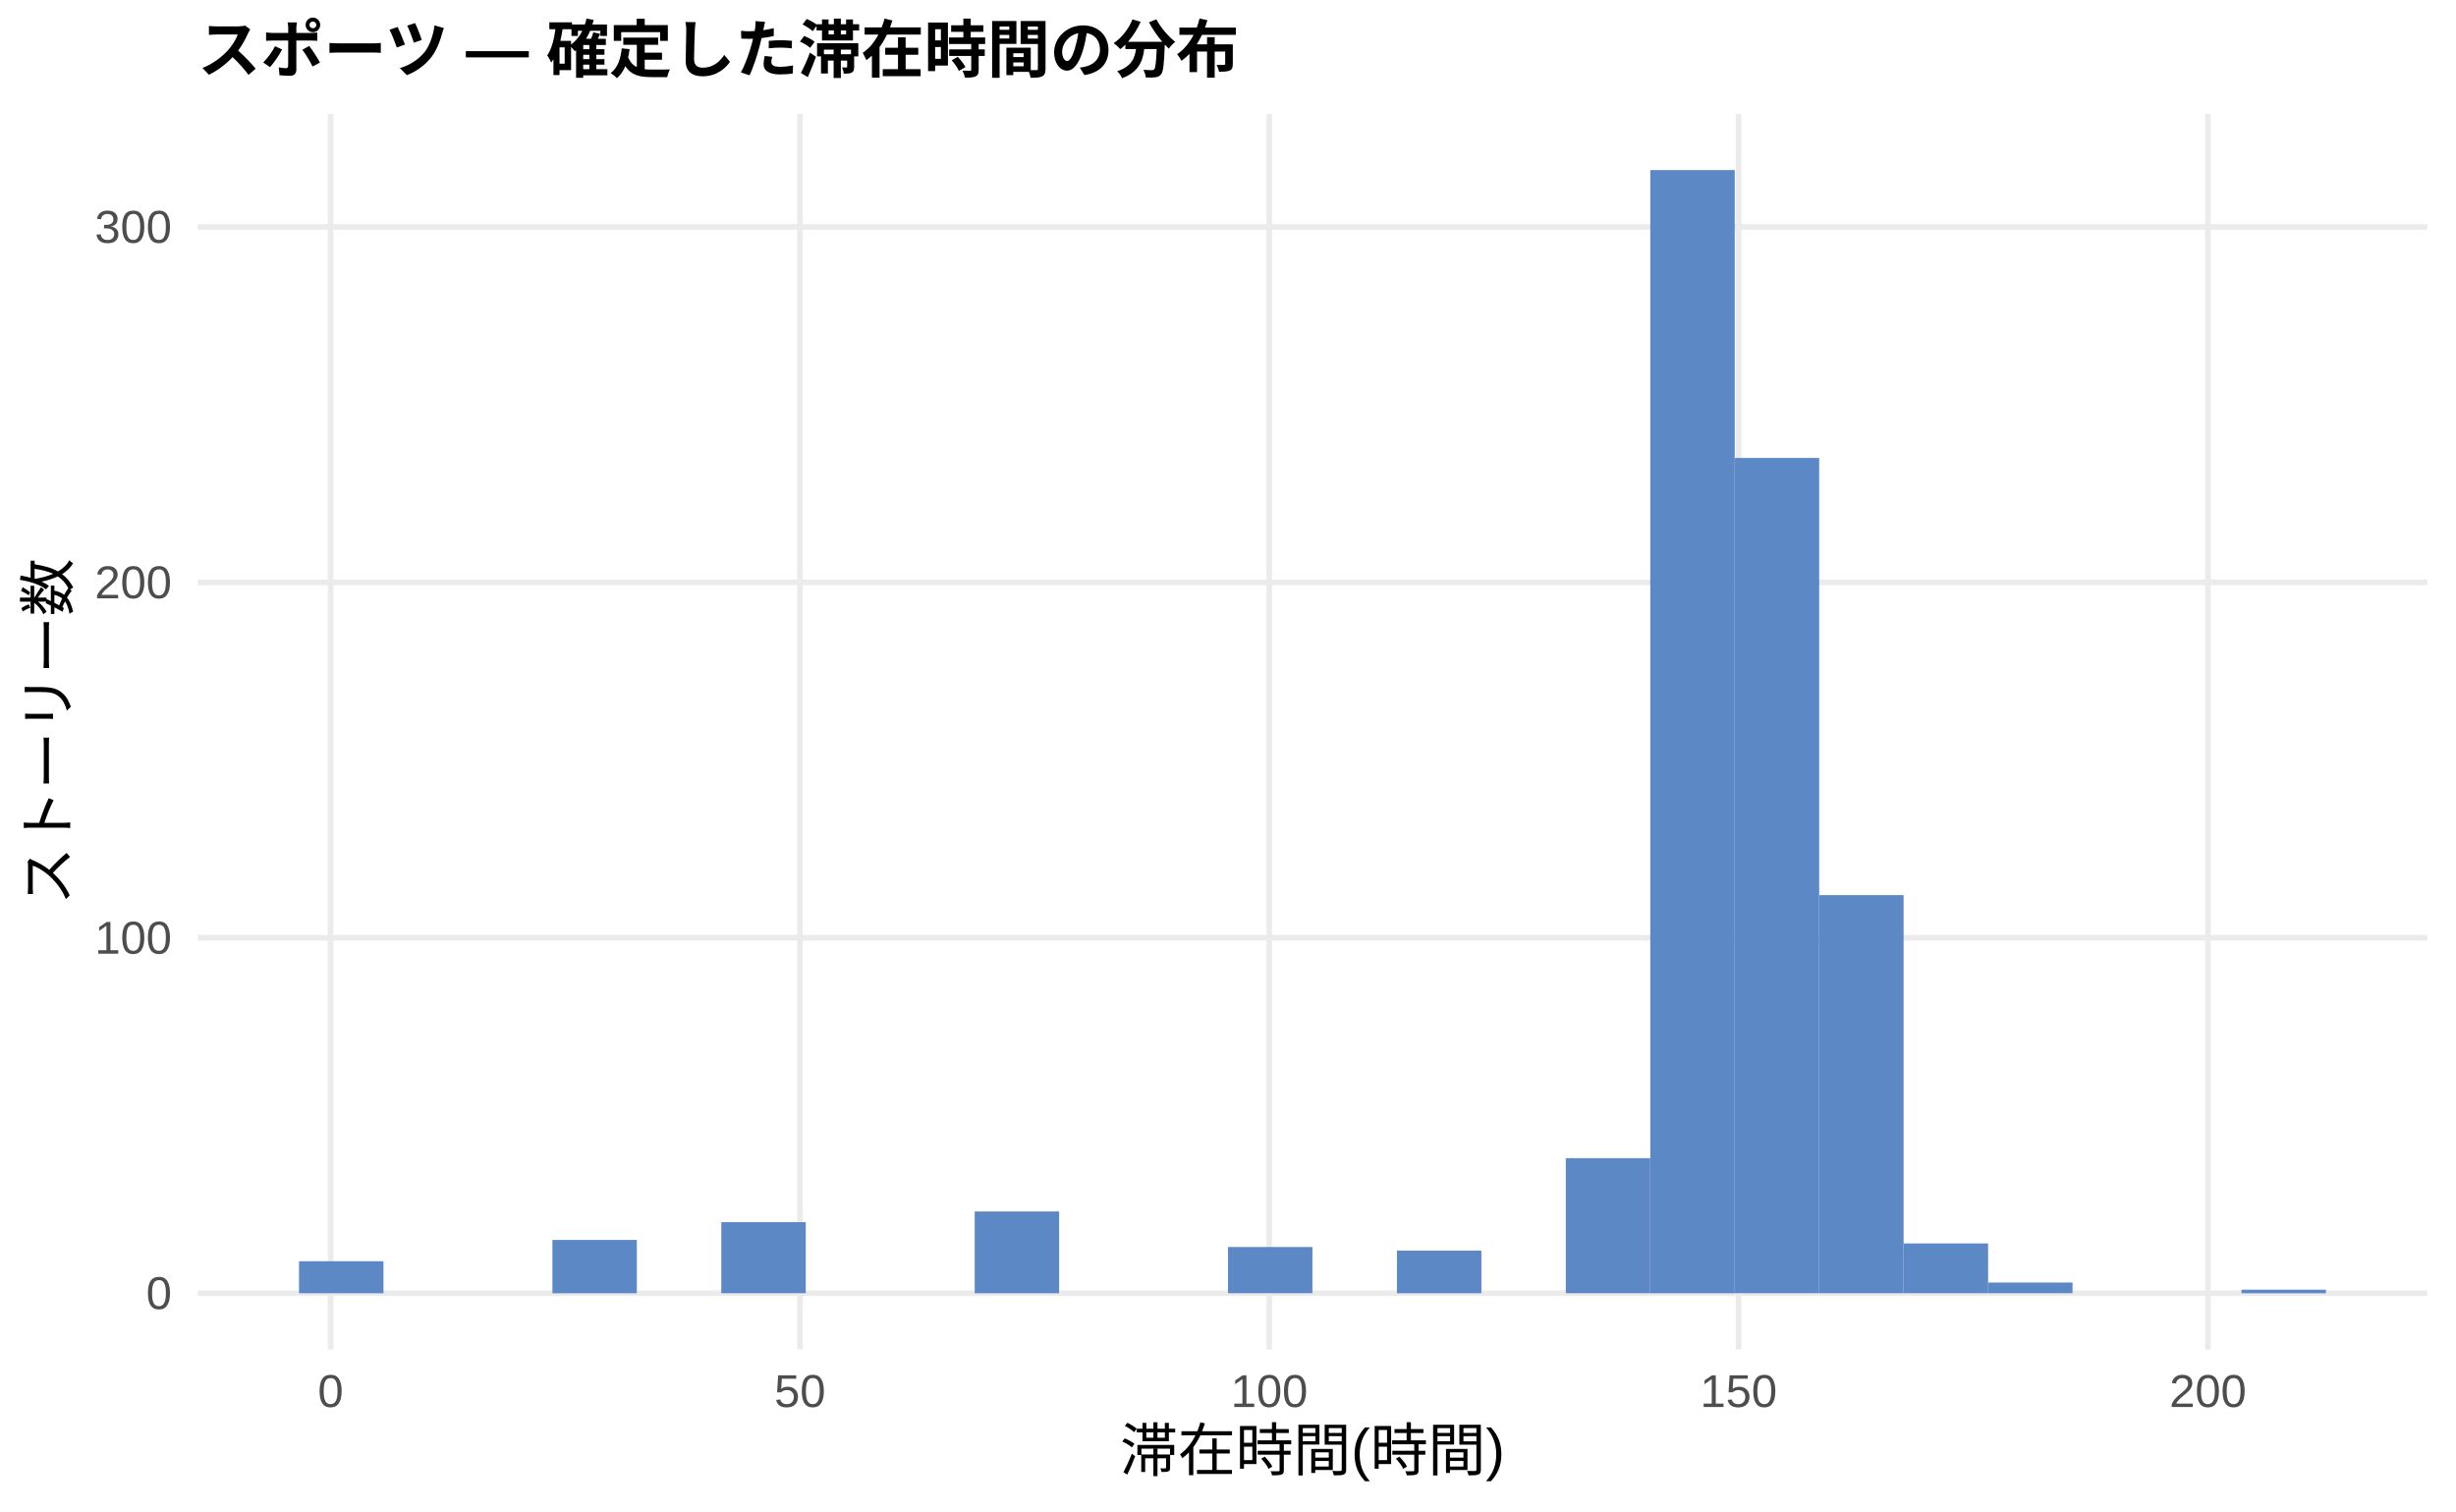
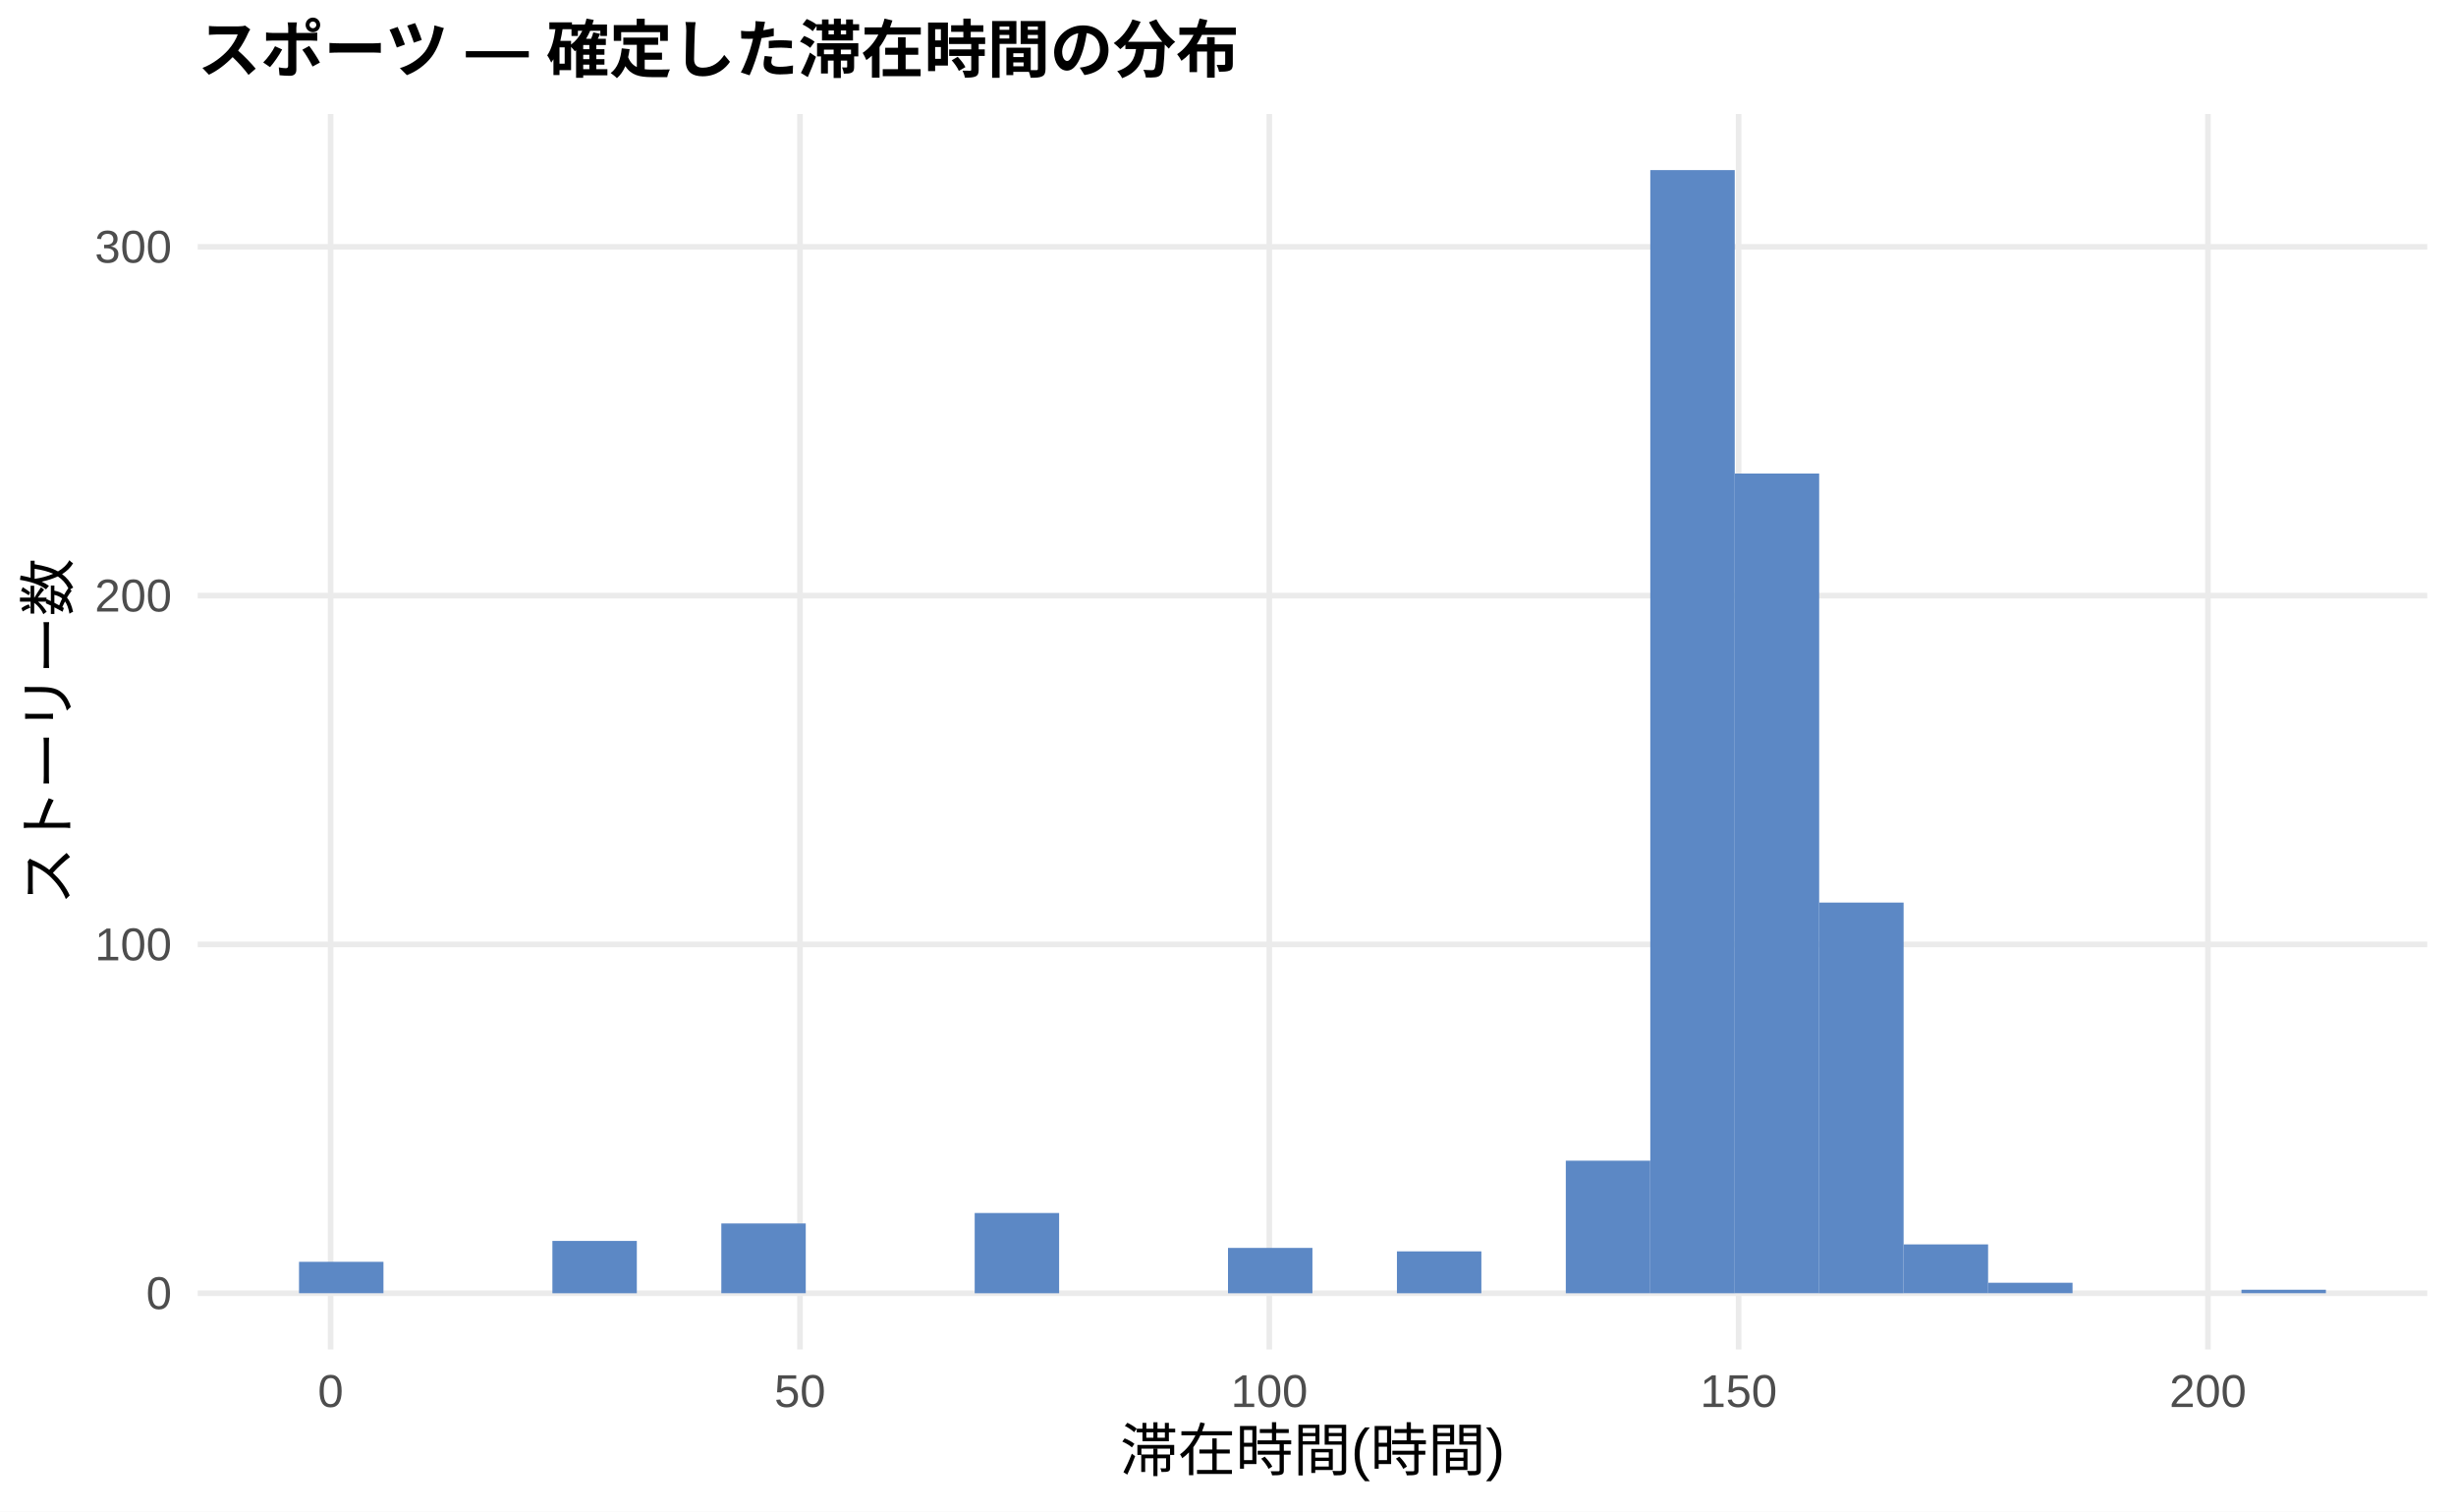
<svg xmlns="http://www.w3.org/2000/svg" width="468.00pt" height="288.00pt" viewBox="0 0 468.00 288.00">
  <g class="svglite">
    <defs>
      <style type="text/css">
    .svglite line, .svglite polyline, .svglite polygon, .svglite path, .svglite rect, .svglite circle {
      fill: none;
      stroke: #000000;
      stroke-linecap: round;
      stroke-linejoin: round;
      stroke-miterlimit: 10.00;
    }
    .svglite text {
      white-space: pre;
    }
    .svglite g.glyphgroup path {
      fill: inherit;
      stroke: none;
    }
  </style>
    </defs>
    <rect width="100%" height="100%" style="stroke: none; fill: #FFFFFF;" />
    <defs>
      <clipPath id="cpMC4wMHw0NjguMDB8MC4wMHwyODguMDA=">
        <rect x="0.00" y="0.00" width="468.00" height="288.00" />
      </clipPath>
    </defs>
    <g clip-path="url(#cpMC4wMHw0NjguMDB8MC4wMHwyODguMDA=)">
      <rect x="0.00" y="0.00" width="468.00" height="288.00" style="stroke-width: 1.07; stroke: none; fill: #FFFFFF;" />
    </g>
    <defs>
      <clipPath id="cpMzcuNjd8NDYyLjUyfDIxLjcxfDI1Ny4xMg==">
        <rect x="37.67" y="21.71" width="424.85" height="235.41" />
      </clipPath>
    </defs>
    <g clip-path="url(#cpMzcuNjd8NDYyLjUyfDIxLjcxfDI1Ny4xMg==)">
      <polyline points="37.67,246.42 462.52,246.42 " style="stroke-width: 1.07; stroke: #EBEBEB; stroke-linecap: butt;" />
-       <polyline points="37.67,178.69 462.52,178.69 " style="stroke-width: 1.07; stroke: #EBEBEB; stroke-linecap: butt;" />
-       <polyline points="37.67,110.97 462.52,110.97 " style="stroke-width: 1.07; stroke: #EBEBEB; stroke-linecap: butt;" />
-       <polyline points="37.67,43.24 462.52,43.24 " style="stroke-width: 1.07; stroke: #EBEBEB; stroke-linecap: butt;" />
+       <polyline points="37.67,179.95 462.52,179.95 " style="stroke-width: 1.07; stroke: #EBEBEB; stroke-linecap: butt;" />
+       <polyline points="37.67,113.49 462.52,113.49 " style="stroke-width: 1.07; stroke: #EBEBEB; stroke-linecap: butt;" />
+       <polyline points="37.67,47.03 462.52,47.03 " style="stroke-width: 1.07; stroke: #EBEBEB; stroke-linecap: butt;" />
      <polyline points="63.00,257.12 63.00,21.71 " style="stroke-width: 1.07; stroke: #EBEBEB; stroke-linecap: butt;" />
      <polyline points="152.44,257.12 152.44,21.71 " style="stroke-width: 1.07; stroke: #EBEBEB; stroke-linecap: butt;" />
      <polyline points="241.87,257.12 241.87,21.71 " style="stroke-width: 1.07; stroke: #EBEBEB; stroke-linecap: butt;" />
      <polyline points="331.30,257.12 331.30,21.71 " style="stroke-width: 1.07; stroke: #EBEBEB; stroke-linecap: butt;" />
      <polyline points="420.73,257.12 420.73,21.71 " style="stroke-width: 1.07; stroke: #EBEBEB; stroke-linecap: butt;" />
-       <rect x="56.98" y="240.32" width="16.09" height="6.10" style="stroke-width: 1.07; stroke: none; stroke-linecap: butt; stroke-linejoin: miter; fill: #5C88C5;" />
+       <rect x="56.98" y="240.43" width="16.09" height="5.98" style="stroke-width: 1.07; stroke: none; stroke-linecap: butt; stroke-linejoin: miter; fill: #5C88C5;" />
      <rect x="73.08" y="246.42" width="16.09" height="0.00" style="stroke-width: 1.07; stroke: none; stroke-linecap: butt; stroke-linejoin: miter; fill: #5C88C5;" />
      <rect x="89.17" y="246.42" width="16.09" height="0.00" style="stroke-width: 1.07; stroke: none; stroke-linecap: butt; stroke-linejoin: miter; fill: #5C88C5;" />
-       <rect x="105.26" y="236.26" width="16.09" height="10.16" style="stroke-width: 1.07; stroke: none; stroke-linecap: butt; stroke-linejoin: miter; fill: #5C88C5;" />
+       <rect x="105.26" y="236.45" width="16.09" height="9.97" style="stroke-width: 1.07; stroke: none; stroke-linecap: butt; stroke-linejoin: miter; fill: #5C88C5;" />
      <rect x="121.35" y="246.42" width="16.09" height="0.00" style="stroke-width: 1.07; stroke: none; stroke-linecap: butt; stroke-linejoin: miter; fill: #5C88C5;" />
-       <rect x="137.45" y="232.87" width="16.09" height="13.54" style="stroke-width: 1.07; stroke: none; stroke-linecap: butt; stroke-linejoin: miter; fill: #5C88C5;" />
+       <rect x="137.45" y="233.12" width="16.09" height="13.29" style="stroke-width: 1.07; stroke: none; stroke-linecap: butt; stroke-linejoin: miter; fill: #5C88C5;" />
      <rect x="153.54" y="246.42" width="16.09" height="0.00" style="stroke-width: 1.07; stroke: none; stroke-linecap: butt; stroke-linejoin: miter; fill: #5C88C5;" />
      <rect x="169.63" y="246.42" width="16.09" height="0.00" style="stroke-width: 1.07; stroke: none; stroke-linecap: butt; stroke-linejoin: miter; fill: #5C88C5;" />
-       <rect x="185.73" y="230.84" width="16.09" height="15.58" style="stroke-width: 1.07; stroke: none; stroke-linecap: butt; stroke-linejoin: miter; fill: #5C88C5;" />
+       <rect x="185.73" y="231.13" width="16.09" height="15.29" style="stroke-width: 1.07; stroke: none; stroke-linecap: butt; stroke-linejoin: miter; fill: #5C88C5;" />
      <rect x="201.82" y="246.42" width="16.09" height="0.00" style="stroke-width: 1.07; stroke: none; stroke-linecap: butt; stroke-linejoin: miter; fill: #5C88C5;" />
      <rect x="217.91" y="246.42" width="16.09" height="0.00" style="stroke-width: 1.07; stroke: none; stroke-linecap: butt; stroke-linejoin: miter; fill: #5C88C5;" />
-       <rect x="234.00" y="237.61" width="16.09" height="8.80" style="stroke-width: 1.07; stroke: none; stroke-linecap: butt; stroke-linejoin: miter; fill: #5C88C5;" />
+       <rect x="234.00" y="237.78" width="16.09" height="8.64" style="stroke-width: 1.07; stroke: none; stroke-linecap: butt; stroke-linejoin: miter; fill: #5C88C5;" />
      <rect x="250.10" y="246.42" width="16.09" height="0.00" style="stroke-width: 1.07; stroke: none; stroke-linecap: butt; stroke-linejoin: miter; fill: #5C88C5;" />
-       <rect x="266.19" y="238.29" width="16.09" height="8.13" style="stroke-width: 1.07; stroke: none; stroke-linecap: butt; stroke-linejoin: miter; fill: #5C88C5;" />
+       <rect x="266.19" y="238.44" width="16.09" height="7.98" style="stroke-width: 1.07; stroke: none; stroke-linecap: butt; stroke-linejoin: miter; fill: #5C88C5;" />
      <rect x="282.28" y="246.42" width="16.09" height="0.00" style="stroke-width: 1.07; stroke: none; stroke-linecap: butt; stroke-linejoin: miter; fill: #5C88C5;" />
-       <rect x="298.37" y="220.68" width="16.09" height="25.73" style="stroke-width: 1.07; stroke: none; stroke-linecap: butt; stroke-linejoin: miter; fill: #5C88C5;" />
+       <rect x="298.37" y="221.16" width="16.09" height="25.26" style="stroke-width: 1.07; stroke: none; stroke-linecap: butt; stroke-linejoin: miter; fill: #5C88C5;" />
      <rect x="314.47" y="32.41" width="16.09" height="214.01" style="stroke-width: 1.07; stroke: none; stroke-linecap: butt; stroke-linejoin: miter; fill: #5C88C5;" />
-       <rect x="330.56" y="87.26" width="16.09" height="159.15" style="stroke-width: 1.07; stroke: none; stroke-linecap: butt; stroke-linejoin: miter; fill: #5C88C5;" />
-       <rect x="346.65" y="170.56" width="16.09" height="75.85" style="stroke-width: 1.07; stroke: none; stroke-linecap: butt; stroke-linejoin: miter; fill: #5C88C5;" />
-       <rect x="362.75" y="236.93" width="16.09" height="9.48" style="stroke-width: 1.07; stroke: none; stroke-linecap: butt; stroke-linejoin: miter; fill: #5C88C5;" />
-       <rect x="378.84" y="244.38" width="16.09" height="2.03" style="stroke-width: 1.07; stroke: none; stroke-linecap: butt; stroke-linejoin: miter; fill: #5C88C5;" />
+       <rect x="330.56" y="90.23" width="16.09" height="156.18" style="stroke-width: 1.07; stroke: none; stroke-linecap: butt; stroke-linejoin: miter; fill: #5C88C5;" />
+       <rect x="346.65" y="171.98" width="16.09" height="74.44" style="stroke-width: 1.07; stroke: none; stroke-linecap: butt; stroke-linejoin: miter; fill: #5C88C5;" />
+       <rect x="362.75" y="237.11" width="16.09" height="9.30" style="stroke-width: 1.07; stroke: none; stroke-linecap: butt; stroke-linejoin: miter; fill: #5C88C5;" />
+       <rect x="378.84" y="244.42" width="16.09" height="1.99" style="stroke-width: 1.07; stroke: none; stroke-linecap: butt; stroke-linejoin: miter; fill: #5C88C5;" />
      <rect x="394.93" y="246.42" width="16.09" height="0.00" style="stroke-width: 1.07; stroke: none; stroke-linecap: butt; stroke-linejoin: miter; fill: #5C88C5;" />
      <rect x="411.02" y="246.42" width="16.09" height="0.00" style="stroke-width: 1.07; stroke: none; stroke-linecap: butt; stroke-linejoin: miter; fill: #5C88C5;" />
-       <rect x="427.12" y="245.74" width="16.09" height="0.68" style="stroke-width: 1.07; stroke: none; stroke-linecap: butt; stroke-linejoin: miter; fill: #5C88C5;" />
+       <rect x="427.12" y="245.75" width="16.09" height="0.66" style="stroke-width: 1.07; stroke: none; stroke-linecap: butt; stroke-linejoin: miter; fill: #5C88C5;" />
    </g>
    <g clip-path="url(#cpMC4wMHw0NjguMDB8MC4wMHwyODguMDA=)">
      <text x="32.74" y="249.44" text-anchor="end" style="font-size: 8.80px;fill: #4D4D4D; font-family: &quot;Liberation Sans&quot;;" textLength="4.89px" lengthAdjust="spacingAndGlyphs">0</text>
-       <text x="32.74" y="181.72" text-anchor="end" style="font-size: 8.80px;fill: #4D4D4D; font-family: &quot;Liberation Sans&quot;;" textLength="14.67px" lengthAdjust="spacingAndGlyphs">100</text>
-       <text x="32.74" y="114.00" text-anchor="end" style="font-size: 8.80px;fill: #4D4D4D; font-family: &quot;Liberation Sans&quot;;" textLength="14.67px" lengthAdjust="spacingAndGlyphs">200</text>
-       <text x="32.74" y="46.27" text-anchor="end" style="font-size: 8.80px;fill: #4D4D4D; font-family: &quot;Liberation Sans&quot;;" textLength="14.67px" lengthAdjust="spacingAndGlyphs">300</text>
+       <text x="32.74" y="182.98" text-anchor="end" style="font-size: 8.80px;fill: #4D4D4D; font-family: &quot;Liberation Sans&quot;;" textLength="14.67px" lengthAdjust="spacingAndGlyphs">100</text>
+       <text x="32.74" y="116.52" text-anchor="end" style="font-size: 8.80px;fill: #4D4D4D; font-family: &quot;Liberation Sans&quot;;" textLength="14.67px" lengthAdjust="spacingAndGlyphs">200</text>
+       <text x="32.74" y="50.06" text-anchor="end" style="font-size: 8.80px;fill: #4D4D4D; font-family: &quot;Liberation Sans&quot;;" textLength="14.67px" lengthAdjust="spacingAndGlyphs">300</text>
      <text x="63.00" y="268.10" text-anchor="middle" style="font-size: 8.80px;fill: #4D4D4D; font-family: &quot;Liberation Sans&quot;;" textLength="4.89px" lengthAdjust="spacingAndGlyphs">0</text>
      <text x="152.44" y="268.10" text-anchor="middle" style="font-size: 8.80px;fill: #4D4D4D; font-family: &quot;Liberation Sans&quot;;" textLength="9.78px" lengthAdjust="spacingAndGlyphs">50</text>
      <text x="241.87" y="268.10" text-anchor="middle" style="font-size: 8.80px;fill: #4D4D4D; font-family: &quot;Liberation Sans&quot;;" textLength="14.67px" lengthAdjust="spacingAndGlyphs">100</text>
      <text x="331.30" y="268.10" text-anchor="middle" style="font-size: 8.80px;fill: #4D4D4D; font-family: &quot;Liberation Sans&quot;;" textLength="14.67px" lengthAdjust="spacingAndGlyphs">150</text>
      <text x="420.73" y="268.10" text-anchor="middle" style="font-size: 8.80px;fill: #4D4D4D; font-family: &quot;Liberation Sans&quot;;" textLength="14.67px" lengthAdjust="spacingAndGlyphs">200</text>
      <text x="250.10" y="280.24" text-anchor="middle" style="font-size: 11.00px; font-family: &quot;Liberation Sans&quot;;" textLength="73.31px" lengthAdjust="spacingAndGlyphs">滞在時間(時間)</text>
      <text transform="translate(13.05,139.41) rotate(-90)" text-anchor="middle" style="font-size: 11.00px; font-family: &quot;Liberation Sans&quot;;" textLength="66.00px" lengthAdjust="spacingAndGlyphs">ストーリー数</text>
      <text x="37.67" y="13.74" style="font-size: 12.00px; font-weight: bold; font-family: &quot;Liberation Sans&quot;;" textLength="198.66px" lengthAdjust="spacingAndGlyphs">スポーツ — 確定した滞在時間の分布</text>
    </g>
  </g>
</svg>
